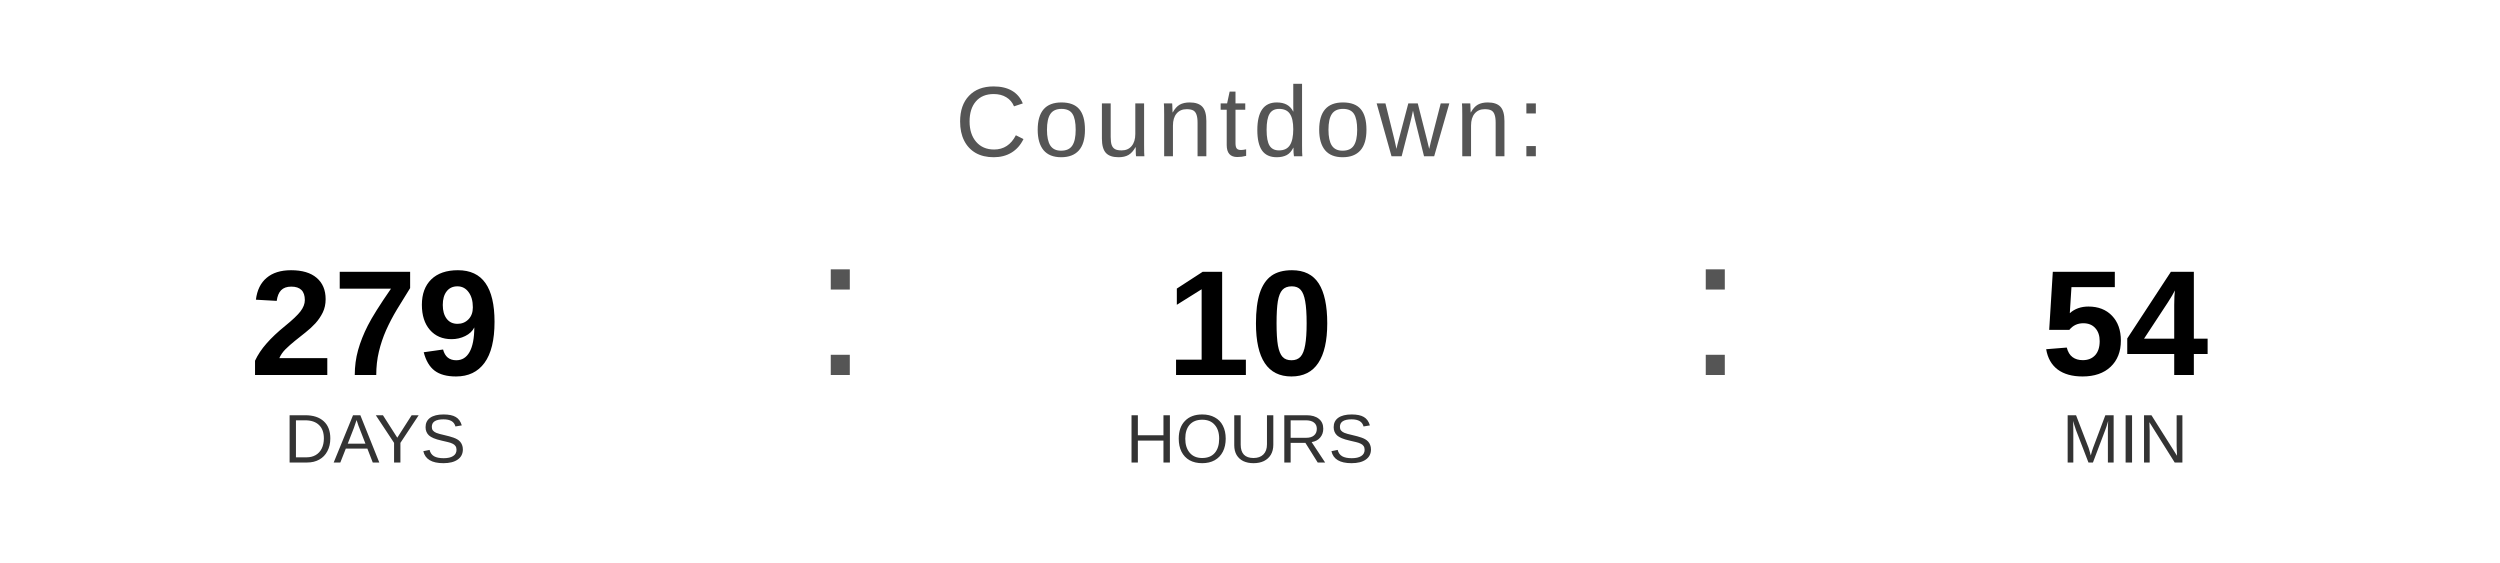
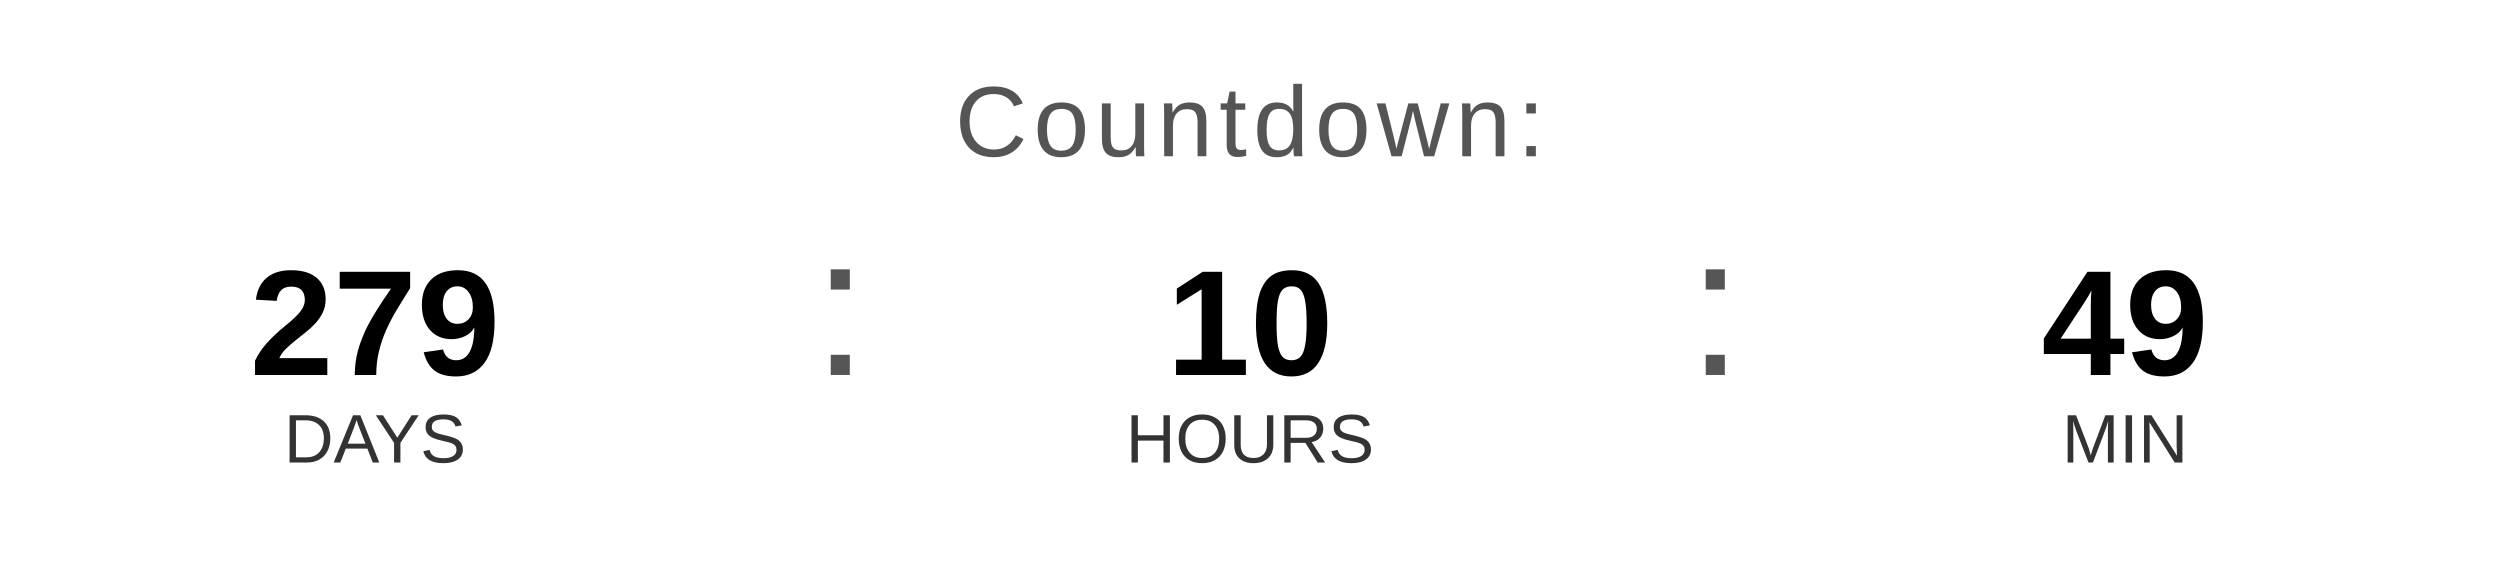
<svg xmlns="http://www.w3.org/2000/svg" width="400" height="90" viewBox="0 0 400 90">
  <text x="200" y="25" font-family="Arial, Helvetica, sans-serif" font-size="16" fill="#555555" text-anchor="middle" letter-spacing="1">
    Countdown:
  </text>
  <text x="60" y="60" font-family="Arial, Helvetica, sans-serif" font-size="24" font-weight="bold" fill="#000000" text-anchor="middle">279</text>
  <text x="60" y="74" font-family="Arial, Helvetica, sans-serif" font-size="11" fill="#333333" text-anchor="middle">DAYS</text>
  <text x="130" y="60" font-family="Arial, sans-serif" font-size="32" fill="#555555">:</text>
  <text x="200" y="60" font-family="Arial, Helvetica, sans-serif" font-size="24" font-weight="bold" fill="#000000" text-anchor="middle">10</text>
  <text x="200" y="74" font-family="Arial, Helvetica, sans-serif" font-size="11" fill="#333333" text-anchor="middle">HOURS</text>
  <text x="270" y="60" font-family="Arial, sans-serif" font-size="32" fill="#555555">:</text>
-   <text x="340" y="60" font-family="Arial, Helvetica, sans-serif" font-size="24" font-weight="bold" fill="#000000" text-anchor="middle">54</text>
+   <text x="340" y="60" font-family="Arial, Helvetica, sans-serif" font-size="24" font-weight="bold" fill="#000000" text-anchor="middle">49</text>
  <text x="340" y="74" font-family="Arial, Helvetica, sans-serif" font-size="11" fill="#333333" text-anchor="middle">MIN</text>
</svg>
